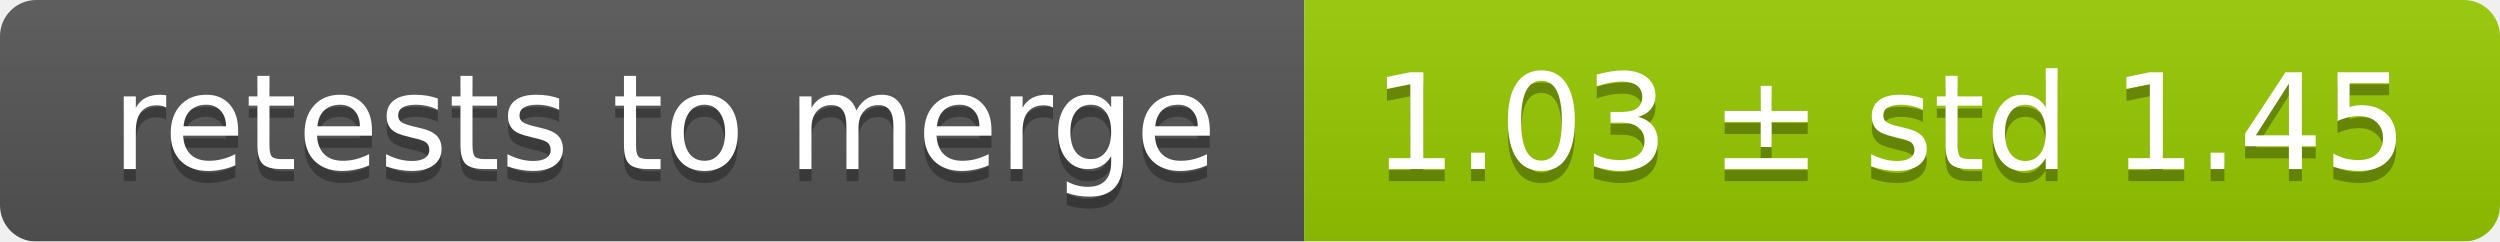
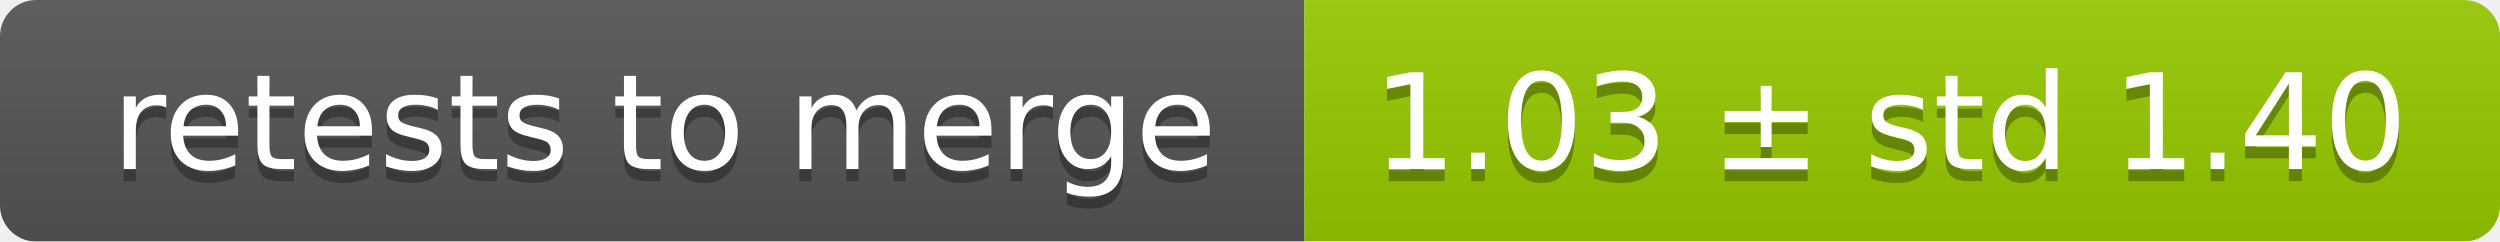
<svg xmlns="http://www.w3.org/2000/svg" width="207" height="20">
  <linearGradient id="smooth" x2="0" y2="100%">
    <stop offset="0" stop-color="#bbb" stop-opacity=".1" />
    <stop offset="1" stop-opacity=".1" />
  </linearGradient>
  <mask id="round">
    <rect width="207" height="20" rx="3" fill="#fff" />
  </mask>
  <g mask="url(#round)">
    <rect width="108" height="20" fill="#555" />
    <rect x="108" width="99" height="20" fill="#97ca00" />
    <rect width="207" height="20" fill="url(#smooth)" />
  </g>
  <g fill="#fff" text-anchor="middle" font-family="DejaVu Sans,Verdana,Geneva,sans-serif" font-size="11">
    <text x="55" y="15" fill="#010101" fill-opacity=".3">retests to merge</text>
    <text x="55" y="14">retests to merge</text>
-     <text x="156.5" y="15" fill="#010101" fill-opacity=".3">1.03 ± std 1.45</text>
-     <text x="156.5" y="14">1.03 ± std 1.45</text>
+     <text x="156.5" y="15" fill="#010101" fill-opacity=".3">1.03 ± std 1.40</text>
+     <text x="156.5" y="14">1.03 ± std 1.40</text>
  </g>
</svg>
